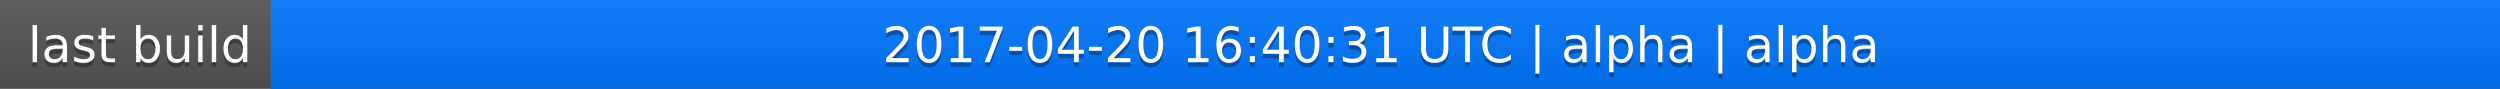
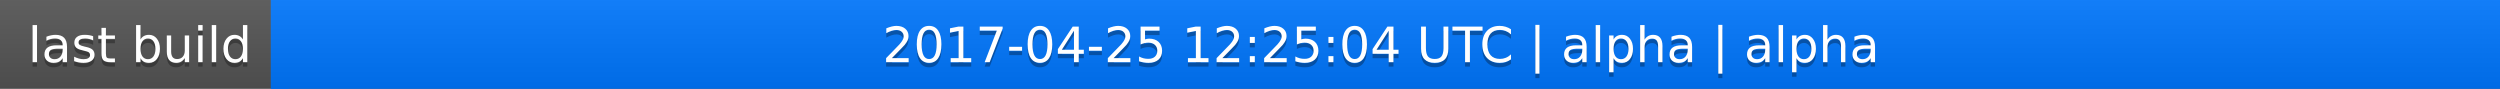
<svg xmlns="http://www.w3.org/2000/svg" width="563" height="20">
  <linearGradient id="a" x2="0" y2="100%">
    <stop offset="0" stop-color="#bbb" stop-opacity=".1" />
    <stop offset="1" stop-opacity=".1" />
  </linearGradient>
  <rect rx="0" width="563" height="20" fill="#555" />
  <rect rx="0" x="61" width="502" height="20" fill="#07f" />
  <path fill="#07f" d="M61 0h4v20h-4z" />
  <rect rx="0" width="563" height="20" fill="url(#a)" />
  <g fill="#fff" text-anchor="middle" font-family="DejaVu Sans,Verdana,Geneva,sans-serif" font-size="11">
    <text x="31.5" y="15" fill="#010101" fill-opacity=".3">last build</text>
    <text x="31.5" y="14">last build</text>
-     <text x="311" y="15" fill="#010101" fill-opacity=".3">2017-04-20 16:40:31 UTC | alpha | alpha</text>
-     <text x="311" y="14">2017-04-20 16:40:31 UTC | alpha | alpha</text>
+     <text x="311" y="15" fill="#010101" fill-opacity=".3">2017-04-25 12:25:04 UTC | alpha | alpha</text>
+     <text x="311" y="14">2017-04-25 12:25:04 UTC | alpha | alpha</text>
  </g>
</svg>
